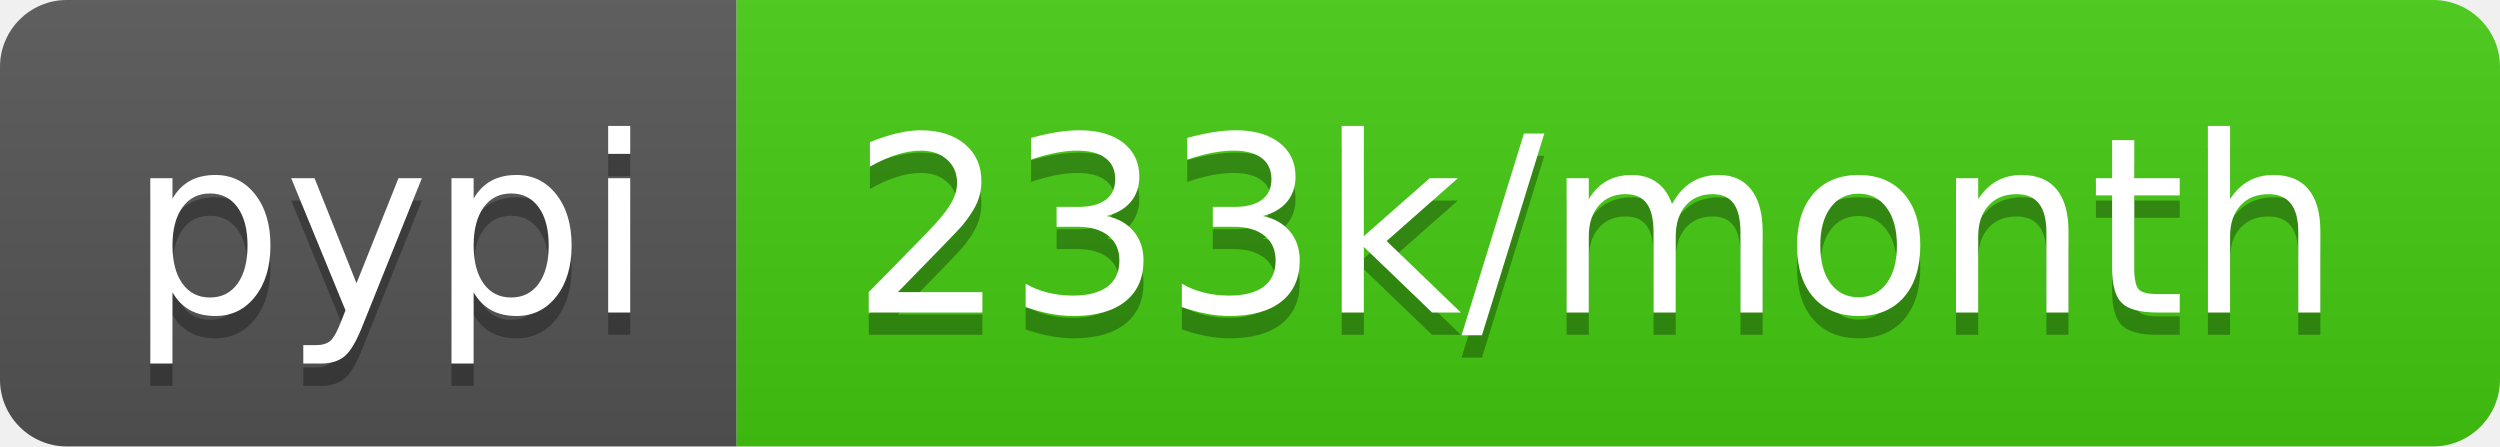
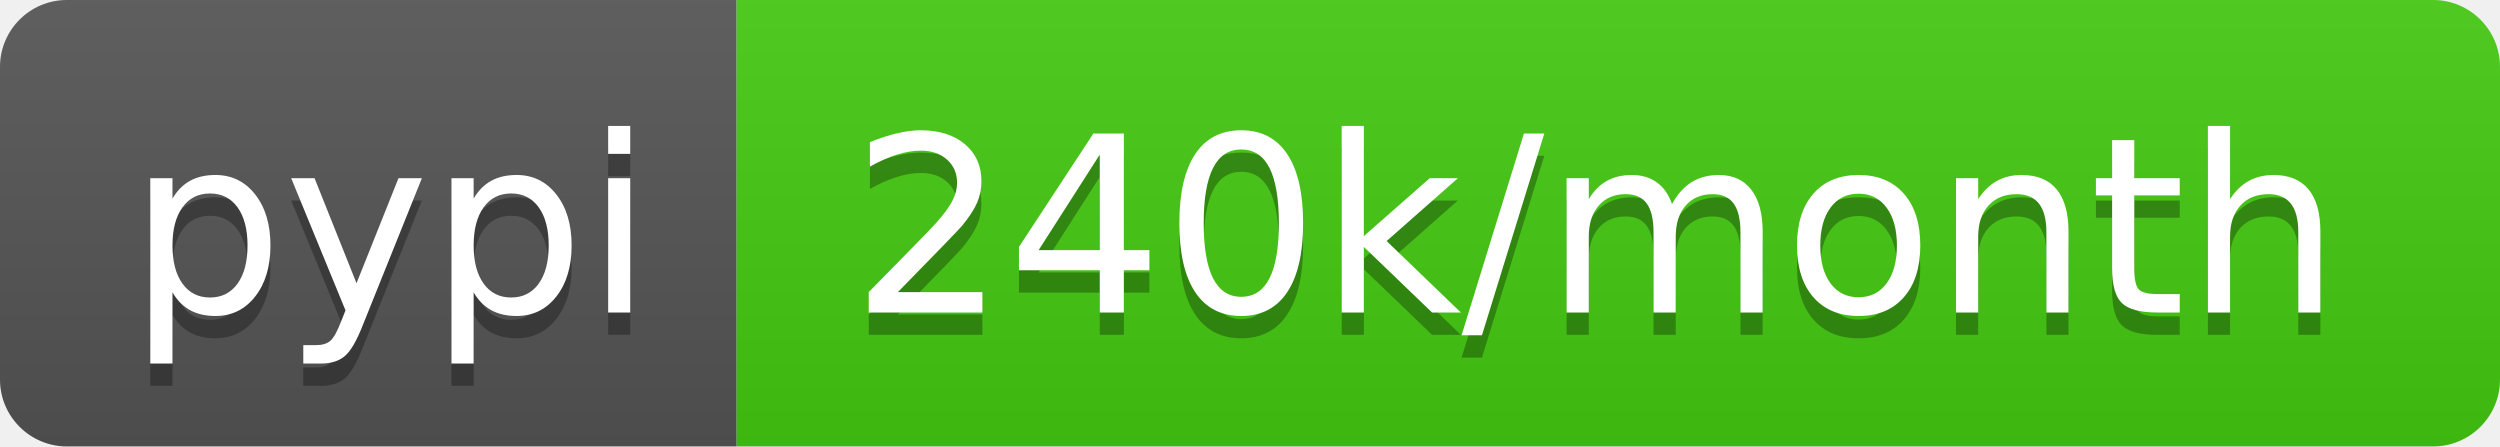
- <svg xmlns="http://www.w3.org/2000/svg" width="112" height="20" role="img" aria-label="pypi: 233k/month">
+ <svg xmlns="http://www.w3.org/2000/svg" width="112" height="20" role="img" aria-label="pypi: 240k/month">
  <linearGradient id="s" x2="0" y2="100%">
    <stop offset="0" stop-color="#bbb" stop-opacity=".1" />
    <stop offset="1" stop-opacity=".1" />
  </linearGradient>
  <clipPath id="r">
    <rect width="112" height="20" rx="3" fill="#fff" />
  </clipPath>
  <g clip-path="url(#r)">
    <rect width="33" height="20" fill="#555" />
    <rect x="33" width="79" height="20" fill="#4c1" />
    <rect width="112" height="20" fill="url(#s)" />
  </g>
  <g fill="#fff" text-anchor="middle" font-family="Verdana,Geneva,DejaVu Sans,sans-serif" text-rendering="geometricPrecision" font-size="110">
    <text aria-hidden="true" x="175" y="150" fill="#010101" fill-opacity=".3" transform="scale(.1)" textLength="230">pypi</text>
    <text x="175" y="140" transform="scale(.1)" fill="#fff" textLength="230">pypi</text>
-     <text aria-hidden="true" x="715" y="150" fill="#010101" fill-opacity=".3" transform="scale(.1)" textLength="690">233k/month</text>
-     <text x="715" y="140" transform="scale(.1)" fill="#fff" textLength="690">233k/month</text>
+     <text aria-hidden="true" x="715" y="150" fill="#010101" fill-opacity=".3" transform="scale(.1)" textLength="690">240k/month</text>
+     <text x="715" y="140" transform="scale(.1)" fill="#fff" textLength="690">240k/month</text>
  </g>
</svg>
